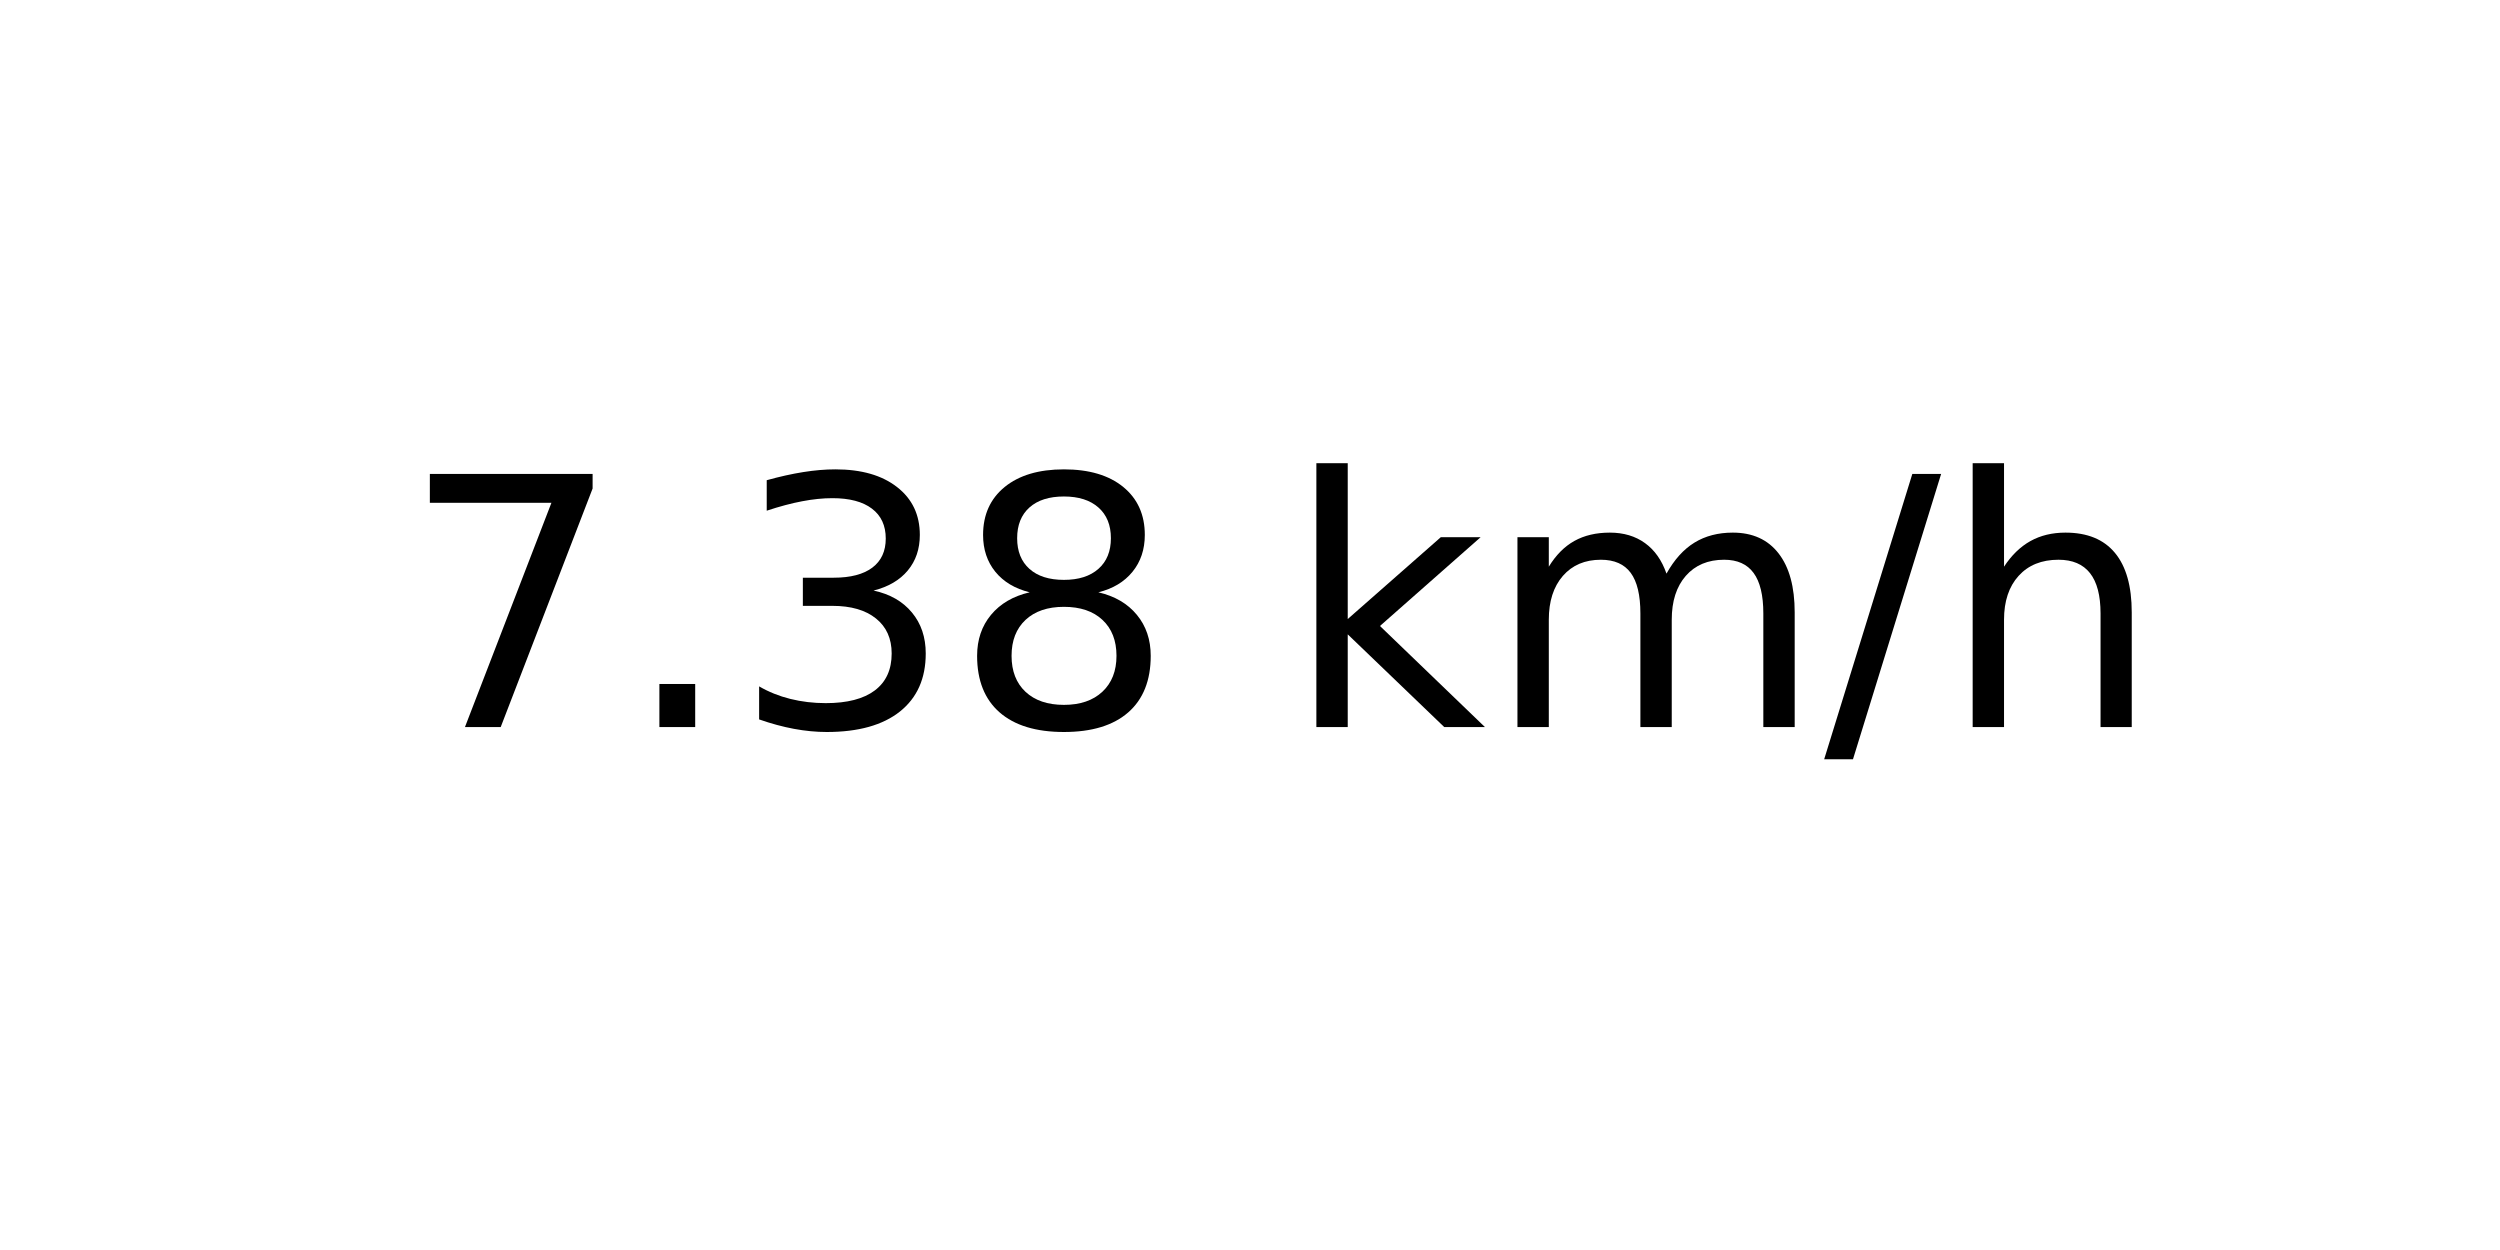
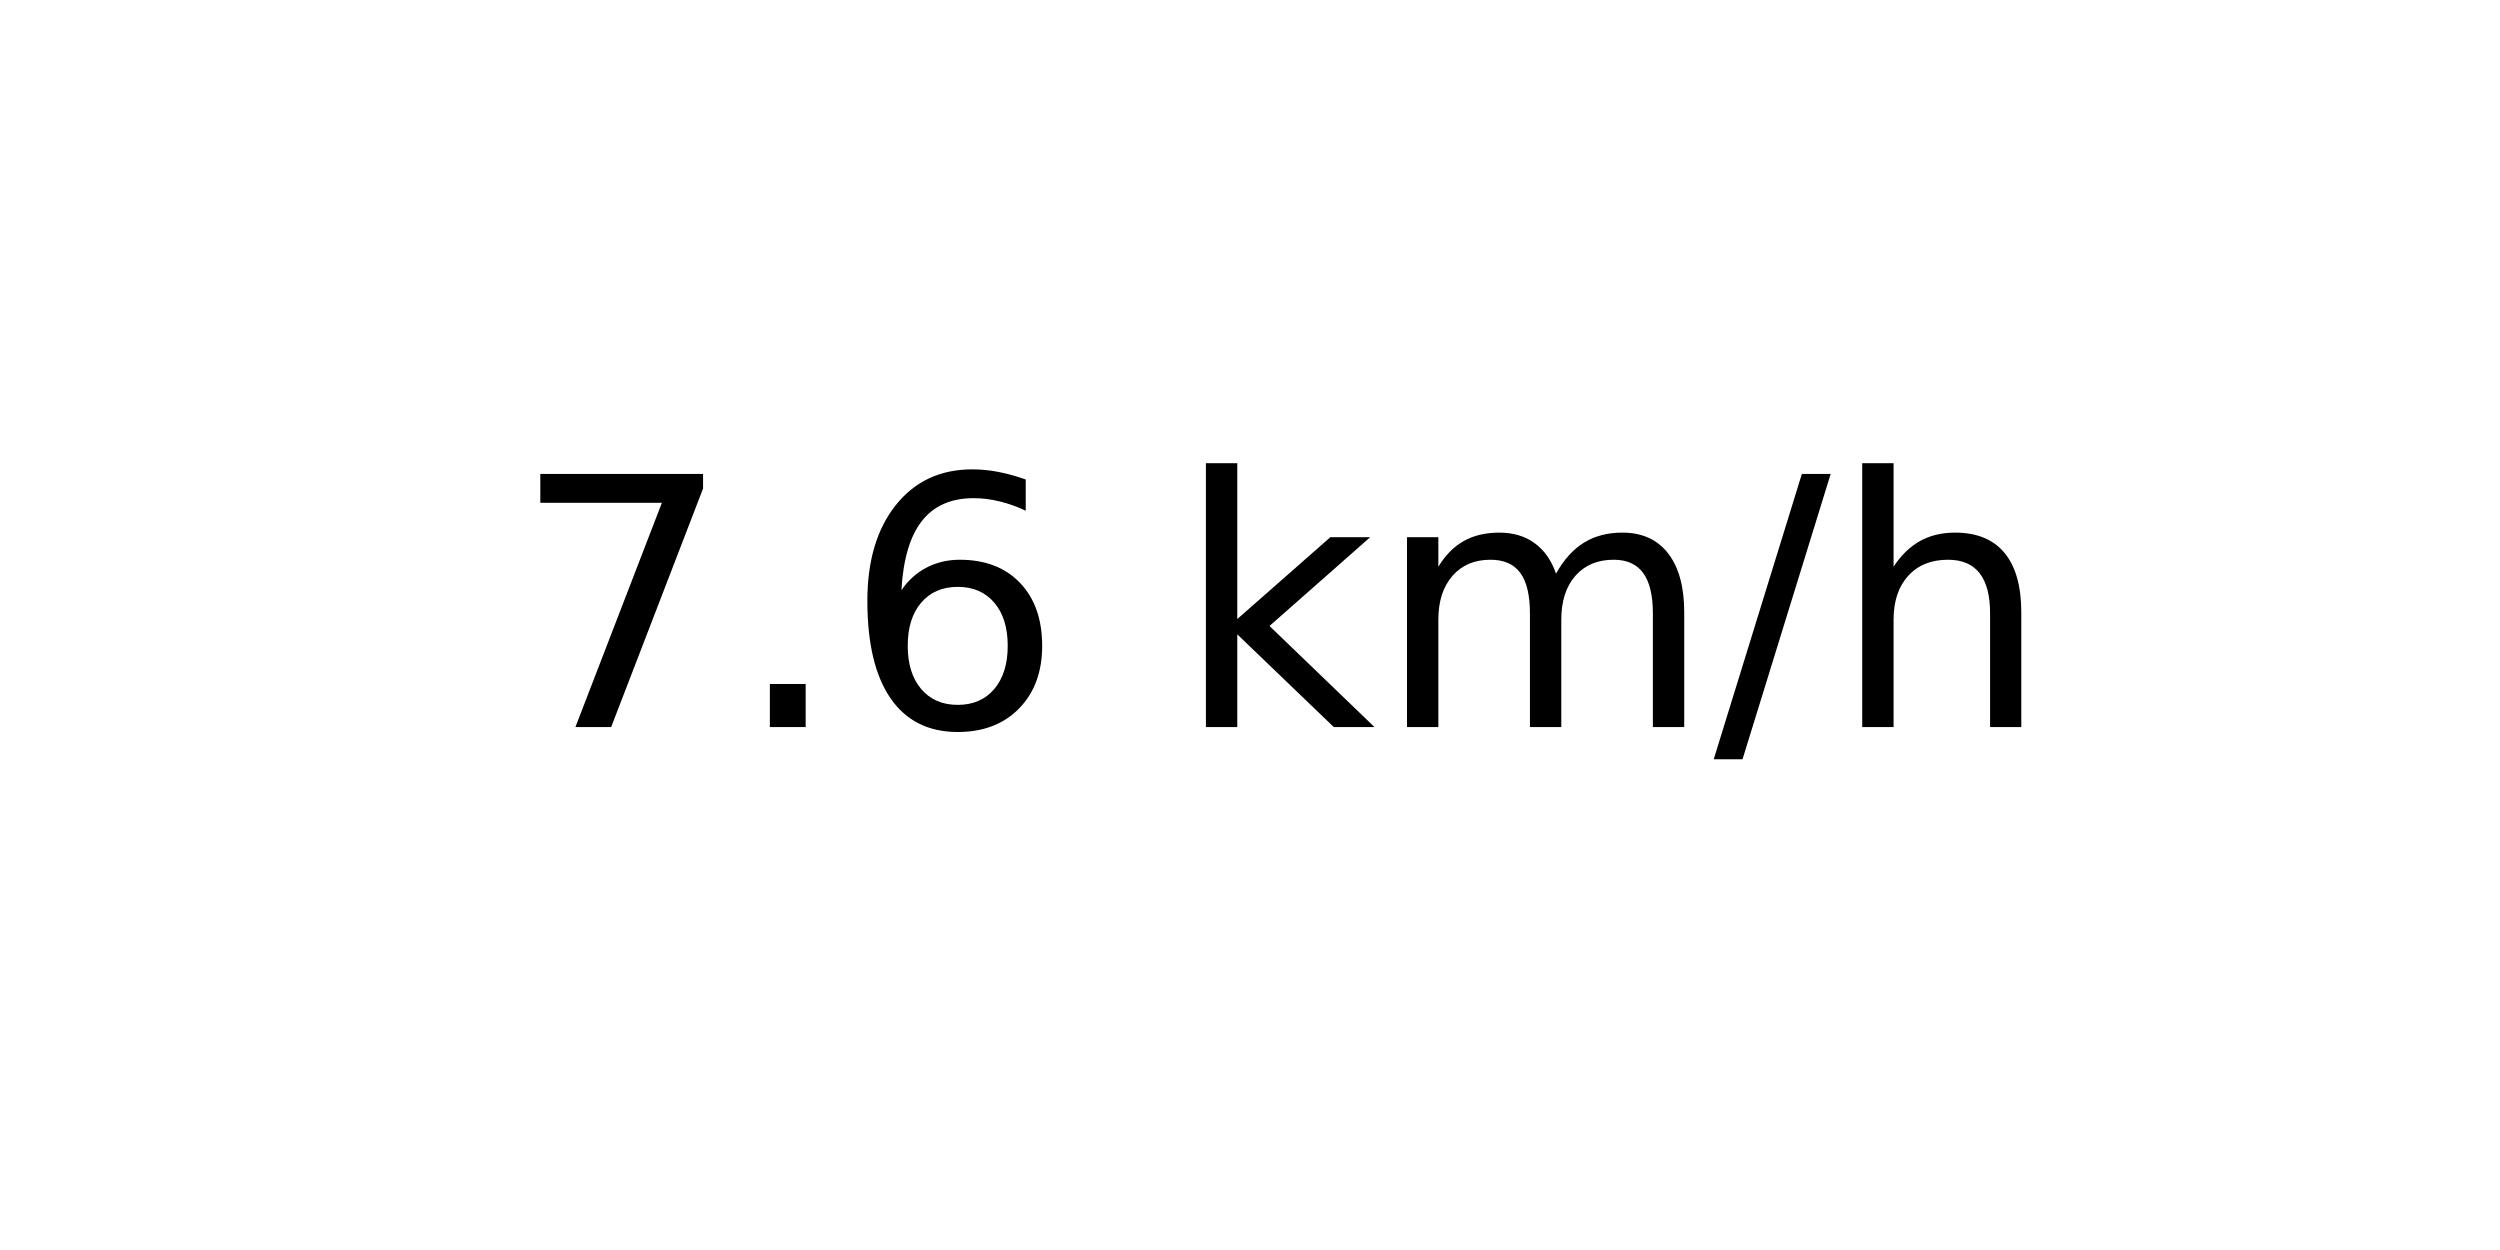
<svg xmlns="http://www.w3.org/2000/svg" xmlns:xlink="http://www.w3.org/1999/xlink" width="72pt" height="36pt" viewBox="0 0 72 36" version="1.1">
  <defs>
    <style type="text/css">*{stroke-linejoin: round; stroke-linecap: butt}</style>
  </defs>
  <g id="figure_1">
    <g id="axes_1">
      <g id="text_1">
-         <g transform="translate(11.55937 20.93937) scale(0.1 -0.1)">
+         <g transform="translate(14.74062 20.93937) scale(0.1 -0.1)">
          <defs>
            <path id="DejaVuSans-37" d="M 525 4666  L 3525 4666  L 3525 4397  L 1831 0  L 1172 0  L 2766 4134  L 525 4134  L 525 4666  z " transform="scale(0.015625)" />
            <path id="DejaVuSans-2e" d="M 684 794  L 1344 794  L 1344 0  L 684 0  L 684 794  z " transform="scale(0.015625)" />
-             <path id="DejaVuSans-33" d="M 2597 2516  Q 3050 2419 3304 2112  Q 3559 1806 3559 1356  Q 3559 666 3084 287  Q 2609 -91 1734 -91  Q 1441 -91 1130 -33  Q 819 25 488 141  L 488 750  Q 750 597 1062 519  Q 1375 441 1716 441  Q 2309 441 2620 675  Q 2931 909 2931 1356  Q 2931 1769 2642 2001  Q 2353 2234 1838 2234  L 1294 2234  L 1294 2753  L 1863 2753  Q 2328 2753 2575 2939  Q 2822 3125 2822 3475  Q 2822 3834 2567 4026  Q 2313 4219 1838 4219  Q 1578 4219 1281 4162  Q 984 4106 628 3988  L 628 4550  Q 988 4650 1302 4700  Q 1616 4750 1894 4750  Q 2613 4750 3031 4423  Q 3450 4097 3450 3541  Q 3450 3153 3228 2886  Q 3006 2619 2597 2516  z " transform="scale(0.015625)" />
-             <path id="DejaVuSans-38" d="M 2034 2216  Q 1584 2216 1326 1975  Q 1069 1734 1069 1313  Q 1069 891 1326 650  Q 1584 409 2034 409  Q 2484 409 2743 651  Q 3003 894 3003 1313  Q 3003 1734 2745 1975  Q 2488 2216 2034 2216  z M 1403 2484  Q 997 2584 770 2862  Q 544 3141 544 3541  Q 544 4100 942 4425  Q 1341 4750 2034 4750  Q 2731 4750 3128 4425  Q 3525 4100 3525 3541  Q 3525 3141 3298 2862  Q 3072 2584 2669 2484  Q 3125 2378 3379 2068  Q 3634 1759 3634 1313  Q 3634 634 3220 271  Q 2806 -91 2034 -91  Q 1263 -91 848 271  Q 434 634 434 1313  Q 434 1759 690 2068  Q 947 2378 1403 2484  z M 1172 3481  Q 1172 3119 1398 2916  Q 1625 2713 2034 2713  Q 2441 2713 2670 2916  Q 2900 3119 2900 3481  Q 2900 3844 2670 4047  Q 2441 4250 2034 4250  Q 1625 4250 1398 4047  Q 1172 3844 1172 3481  z " transform="scale(0.015625)" />
+             <path id="DejaVuSans-36" d="M 2113 2584  Q 1688 2584 1439 2293  Q 1191 2003 1191 1497  Q 1191 994 1439 701  Q 1688 409 2113 409  Q 2538 409 2786 701  Q 3034 994 3034 1497  Q 3034 2003 2786 2293  Q 2538 2584 2113 2584  z M 3366 4563  L 3366 3988  Q 3128 4100 2886 4159  Q 2644 4219 2406 4219  Q 1781 4219 1451 3797  Q 1122 3375 1075 2522  Q 1259 2794 1537 2939  Q 1816 3084 2150 3084  Q 2853 3084 3261 2657  Q 3669 2231 3669 1497  Q 3669 778 3244 343  Q 2819 -91 2113 -91  Q 1303 -91 875 529  Q 447 1150 447 2328  Q 447 3434 972 4092  Q 1497 4750 2381 4750  Q 2619 4750 2861 4703  Q 3103 4656 3366 4563  z " transform="scale(0.015625)" />
            <path id="DejaVuSans-20" transform="scale(0.015625)" />
            <path id="DejaVuSans-6b" d="M 581 4863  L 1159 4863  L 1159 1991  L 2875 3500  L 3609 3500  L 1753 1863  L 3688 0  L 2938 0  L 1159 1709  L 1159 0  L 581 0  L 581 4863  z " transform="scale(0.015625)" />
            <path id="DejaVuSans-6d" d="M 3328 2828  Q 3544 3216 3844 3400  Q 4144 3584 4550 3584  Q 5097 3584 5394 3201  Q 5691 2819 5691 2113  L 5691 0  L 5113 0  L 5113 2094  Q 5113 2597 4934 2840  Q 4756 3084 4391 3084  Q 3944 3084 3684 2787  Q 3425 2491 3425 1978  L 3425 0  L 2847 0  L 2847 2094  Q 2847 2600 2669 2842  Q 2491 3084 2119 3084  Q 1678 3084 1418 2786  Q 1159 2488 1159 1978  L 1159 0  L 581 0  L 581 3500  L 1159 3500  L 1159 2956  Q 1356 3278 1631 3431  Q 1906 3584 2284 3584  Q 2666 3584 2933 3390  Q 3200 3197 3328 2828  z " transform="scale(0.015625)" />
            <path id="DejaVuSans-2f" d="M 1625 4666  L 2156 4666  L 531 -594  L 0 -594  L 1625 4666  z " transform="scale(0.015625)" />
            <path id="DejaVuSans-68" d="M 3513 2113  L 3513 0  L 2938 0  L 2938 2094  Q 2938 2591 2744 2837  Q 2550 3084 2163 3084  Q 1697 3084 1428 2787  Q 1159 2491 1159 1978  L 1159 0  L 581 0  L 581 4863  L 1159 4863  L 1159 2956  Q 1366 3272 1645 3428  Q 1925 3584 2291 3584  Q 2894 3584 3203 3211  Q 3513 2838 3513 2113  z " transform="scale(0.015625)" />
          </defs>
          <use xlink:href="#DejaVuSans-37" />
          <use xlink:href="#DejaVuSans-2e" x="63.623" />
-           <use xlink:href="#DejaVuSans-33" x="95.41" />
-           <use xlink:href="#DejaVuSans-38" x="159.033" />
-           <use xlink:href="#DejaVuSans-20" x="222.656" />
-           <use xlink:href="#DejaVuSans-6b" x="254.443" />
-           <use xlink:href="#DejaVuSans-6d" x="312.354" />
-           <use xlink:href="#DejaVuSans-2f" x="409.766" />
-           <use xlink:href="#DejaVuSans-68" x="443.457" />
+           <use xlink:href="#DejaVuSans-36" x="95.41" />
+           <use xlink:href="#DejaVuSans-20" x="159.033" />
+           <use xlink:href="#DejaVuSans-6b" x="190.82" />
+           <use xlink:href="#DejaVuSans-6d" x="248.73" />
+           <use xlink:href="#DejaVuSans-2f" x="346.143" />
+           <use xlink:href="#DejaVuSans-68" x="379.834" />
        </g>
      </g>
    </g>
  </g>
</svg>
